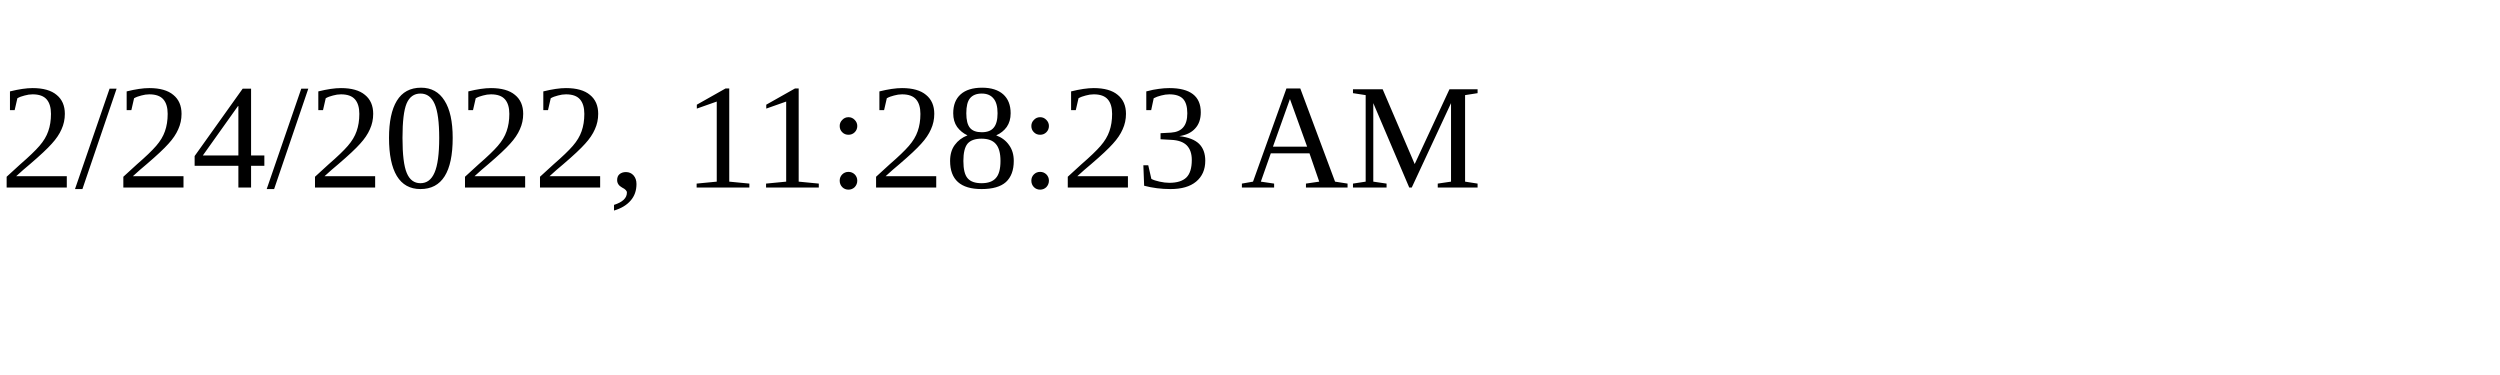
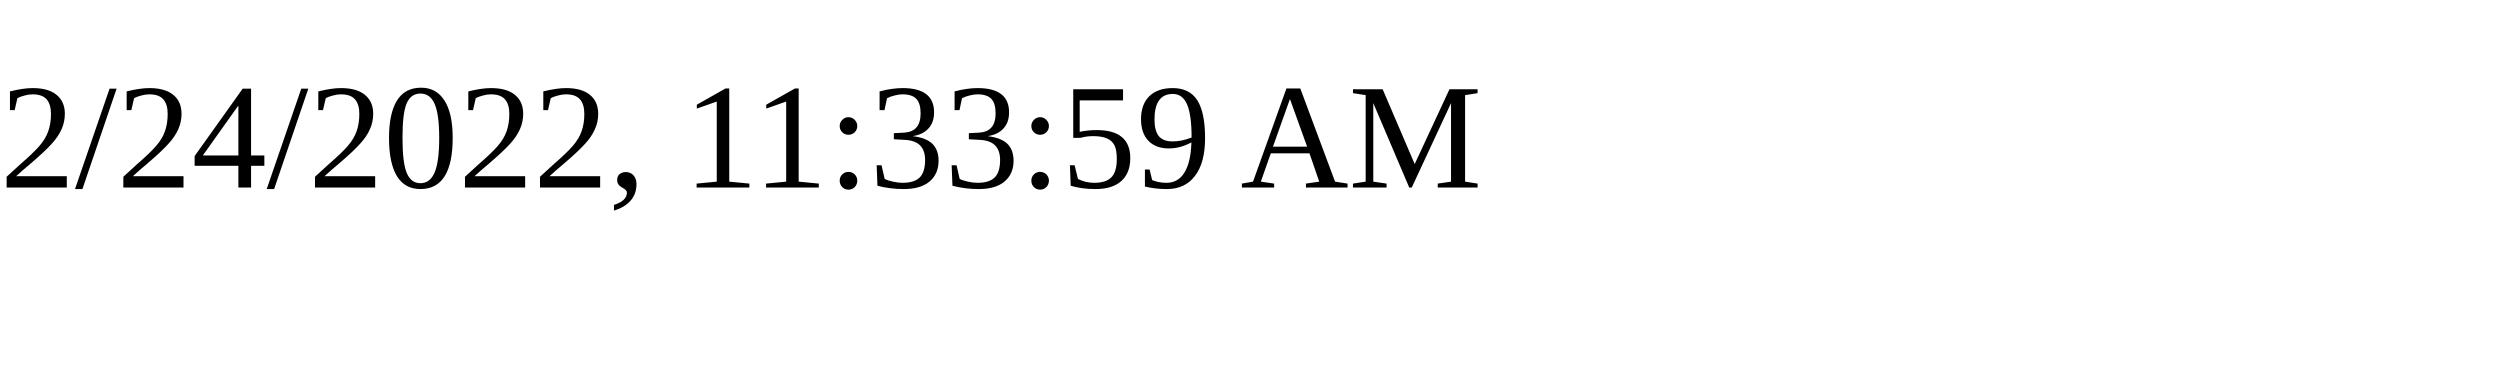
<svg xmlns="http://www.w3.org/2000/svg" height="30" width="200">
-   <text x="0" y="15">2/24/2022, 11:28:23 AM</text>
+   <text x="0" y="15">2/24/2022, 11:33:59 AM</text>
</svg>
